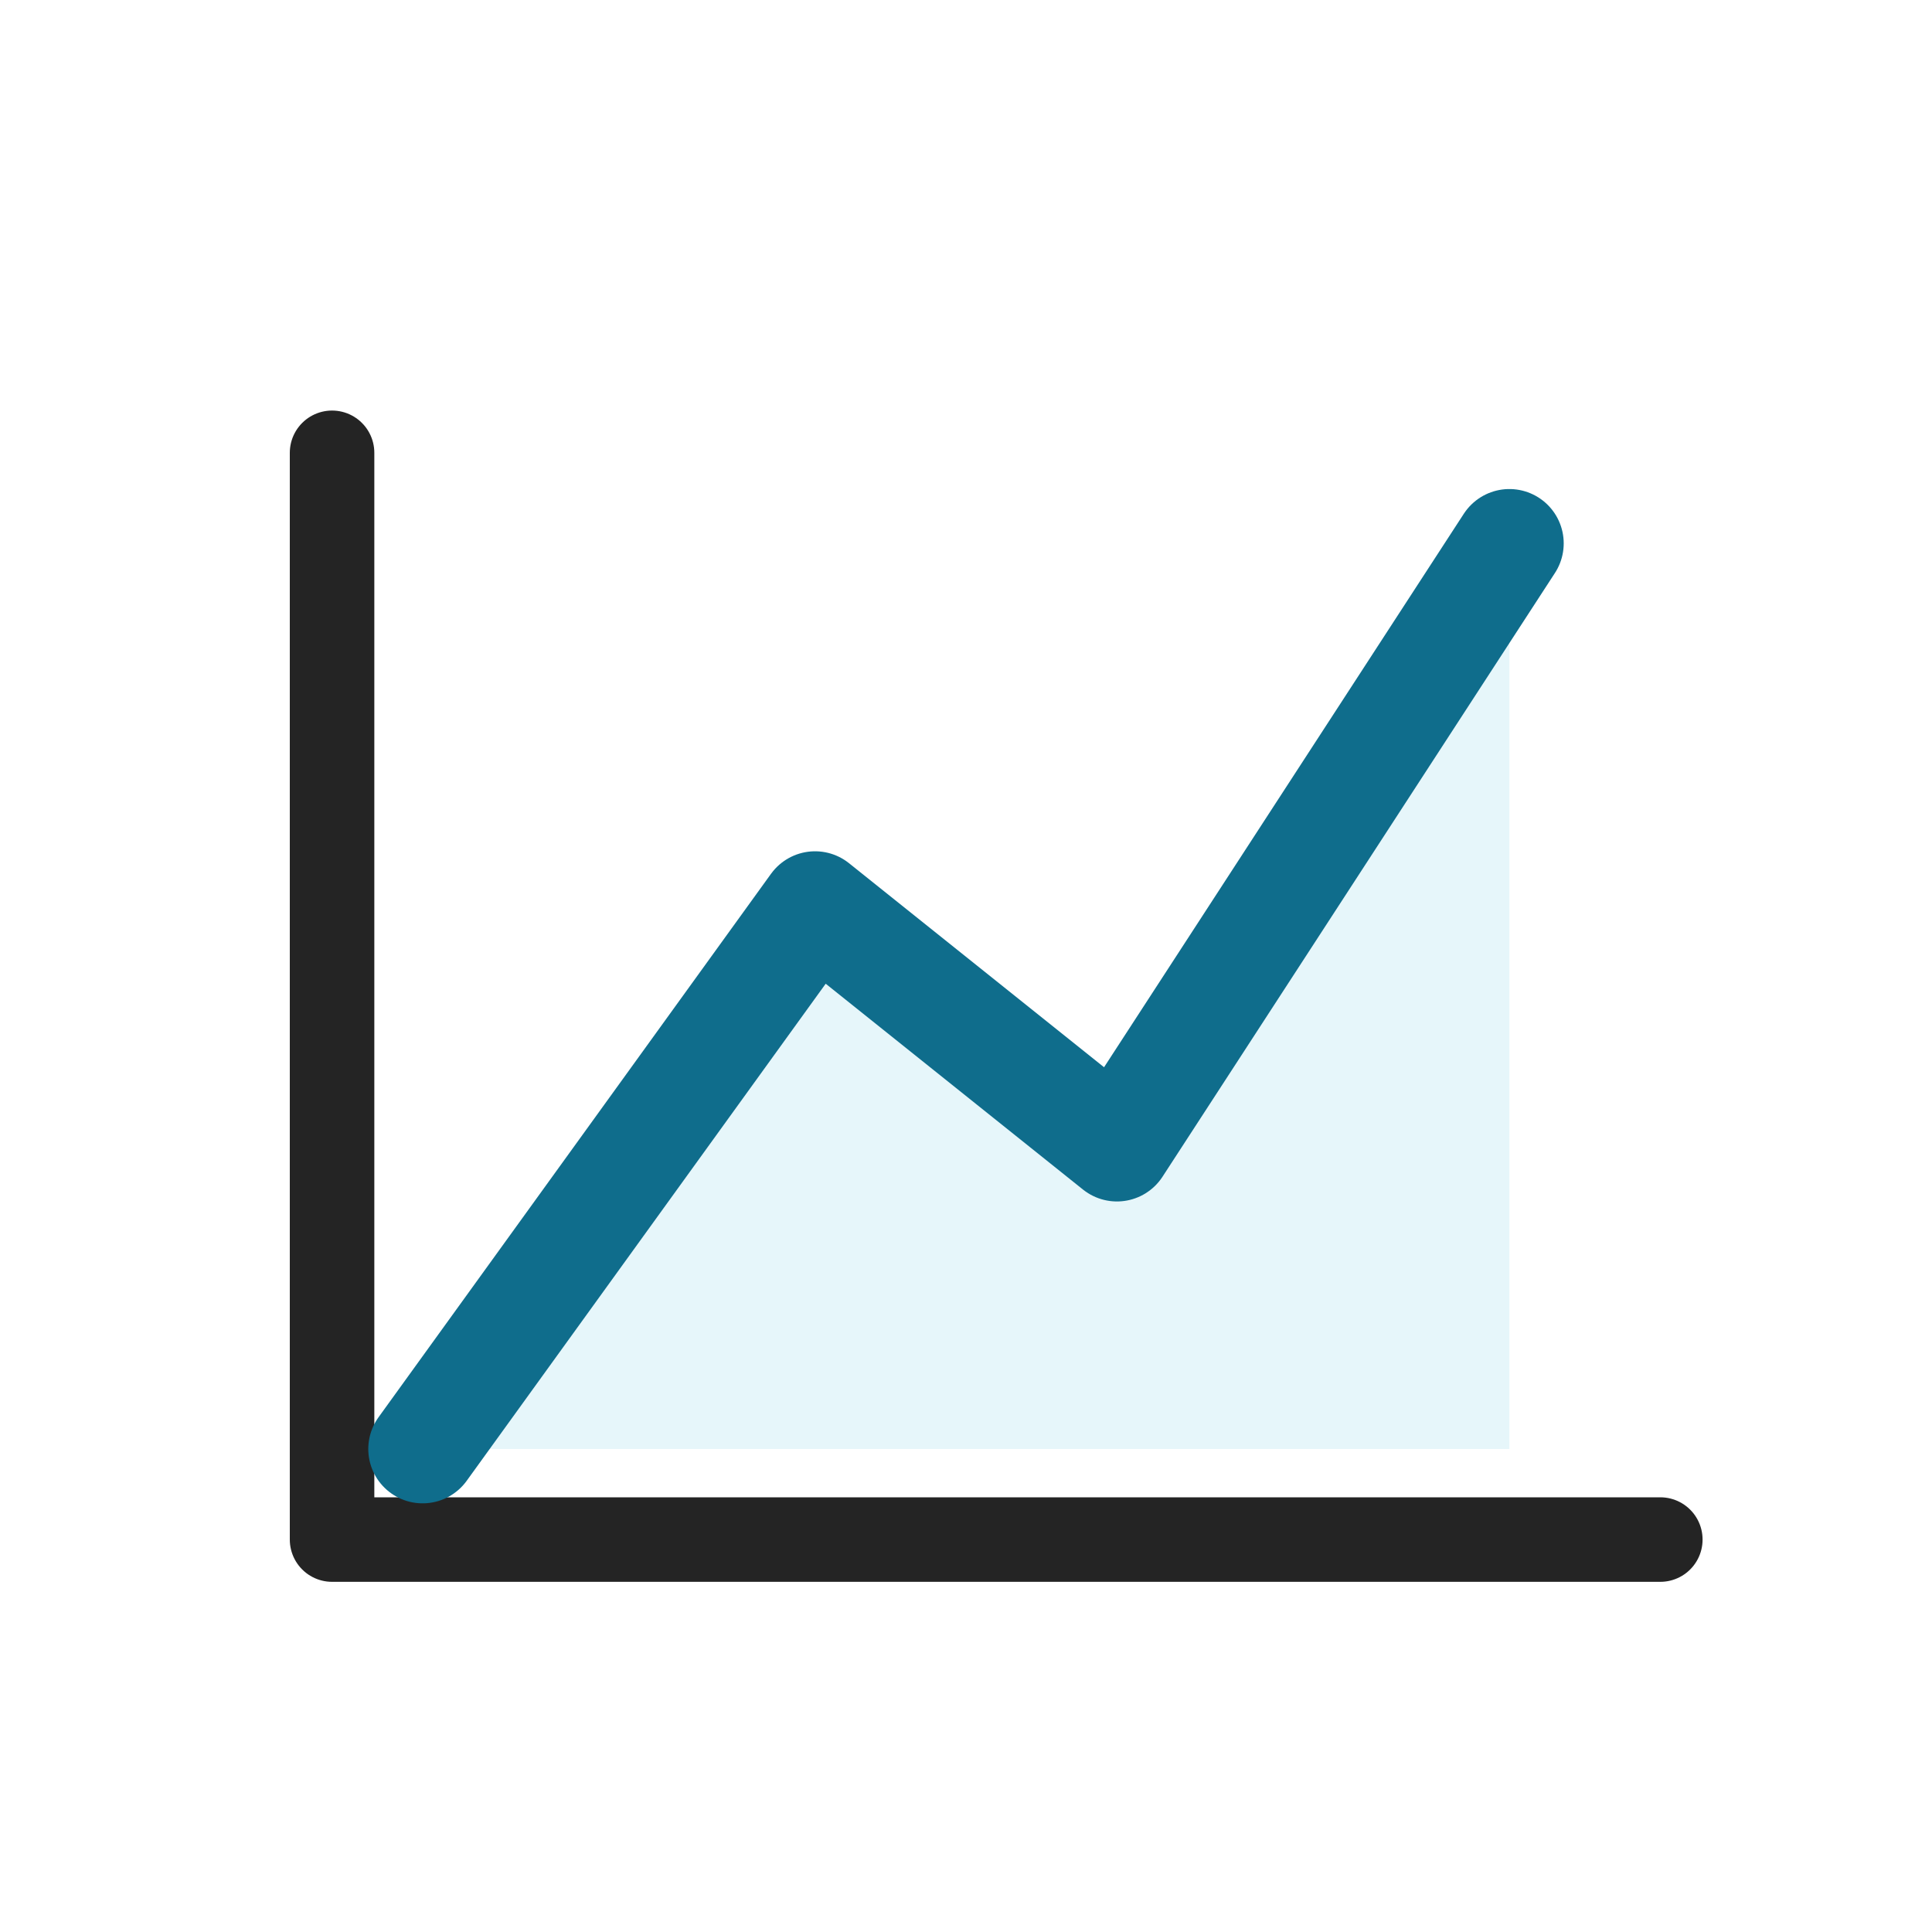
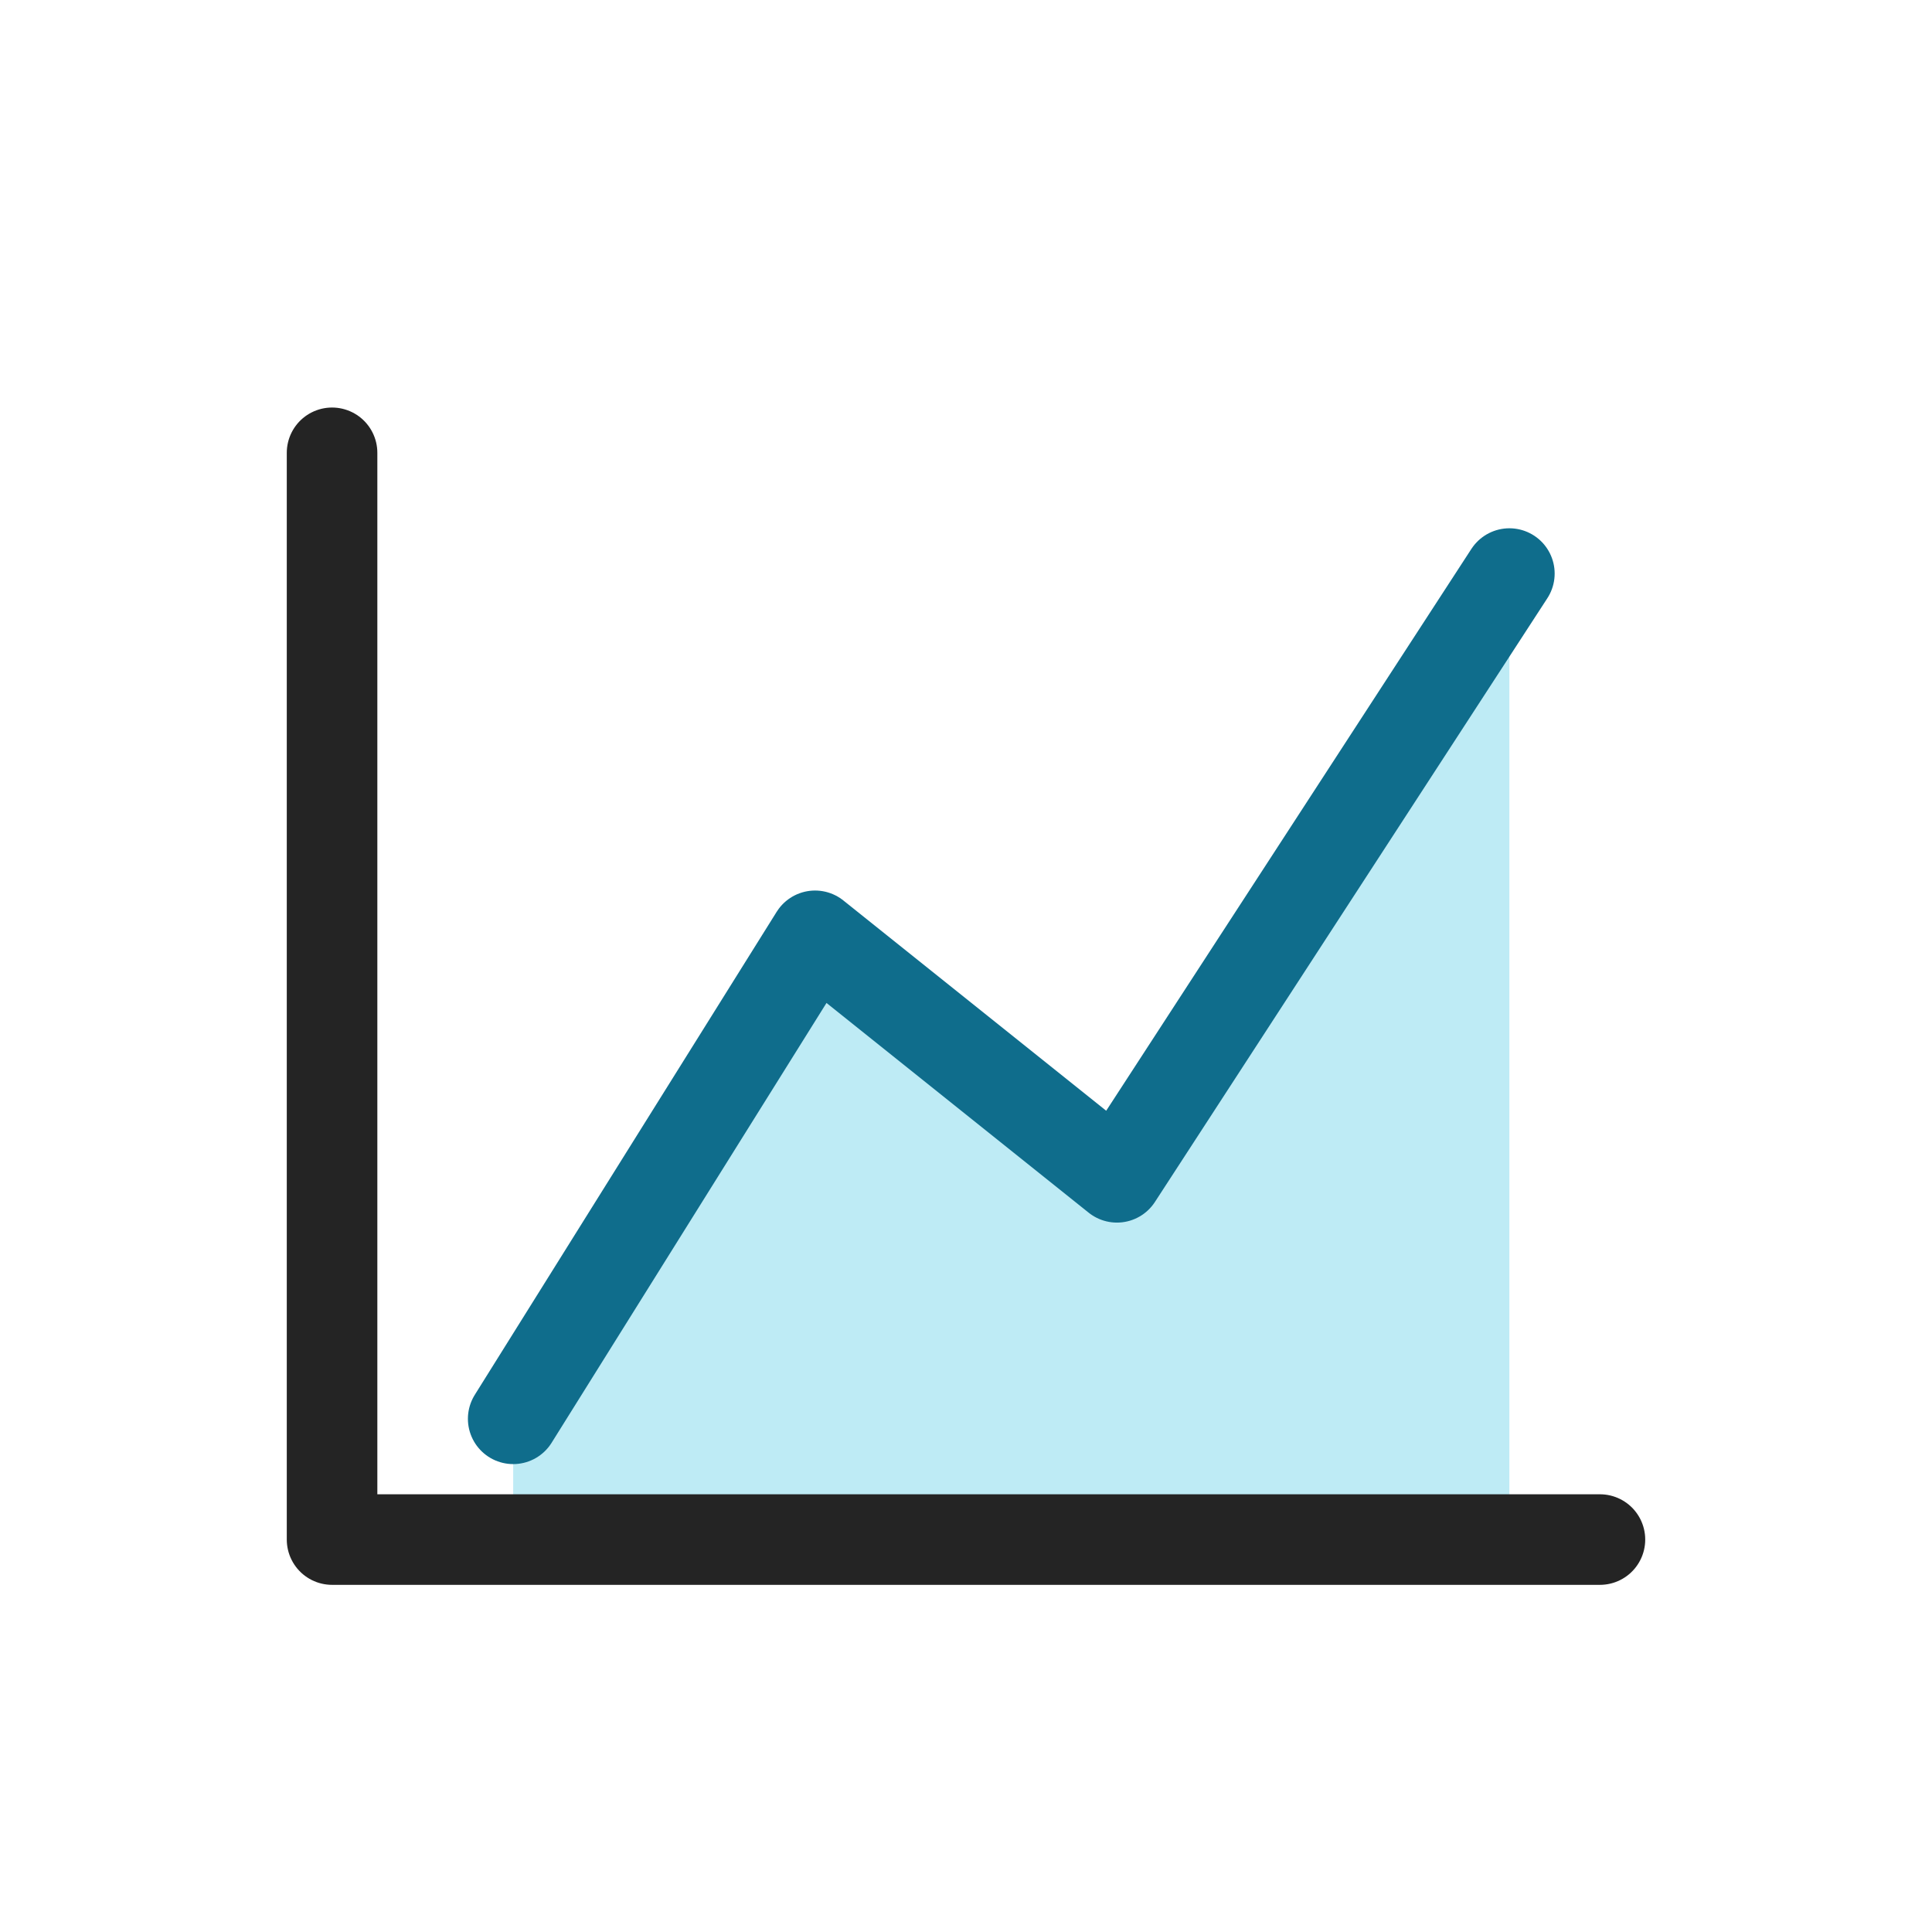
<svg xmlns="http://www.w3.org/2000/svg" width="32" height="32" viewBox="0 0 32 32" role="img" aria-label="Area Chart">
  <rect width="32" height="32" fill="none" />
-   <path d="M7 24l6.5-9 5 4 6.5-10v15z" fill="#E6F6FA" />
-   <path d="M5.5 25.5H27.5M5.5 7.5V25.5" fill="none" stroke="#242424" stroke-width="1.4" stroke-linecap="round" />
-   <path d="M7 24l6.5-9 5 4 6.5-10" fill="none" stroke="#0F6D8C" stroke-width="1.8" stroke-linecap="round" stroke-linejoin="round" />
+   <path d="M8.5 23.5l5-8 5 4 6.5-10v16H8.5z" fill="#BEEBF5" />
+   <path d="M5.5 25.5h21M5.5 7.5v18" fill="none" stroke="#242424" stroke-width="1.5" stroke-linecap="round" />
+   <path d="M8.5 23.5l5-8 5 4 6.5-10" fill="none" stroke="#0F6D8C" stroke-width="1.5" stroke-linecap="round" stroke-linejoin="round" />
</svg>
